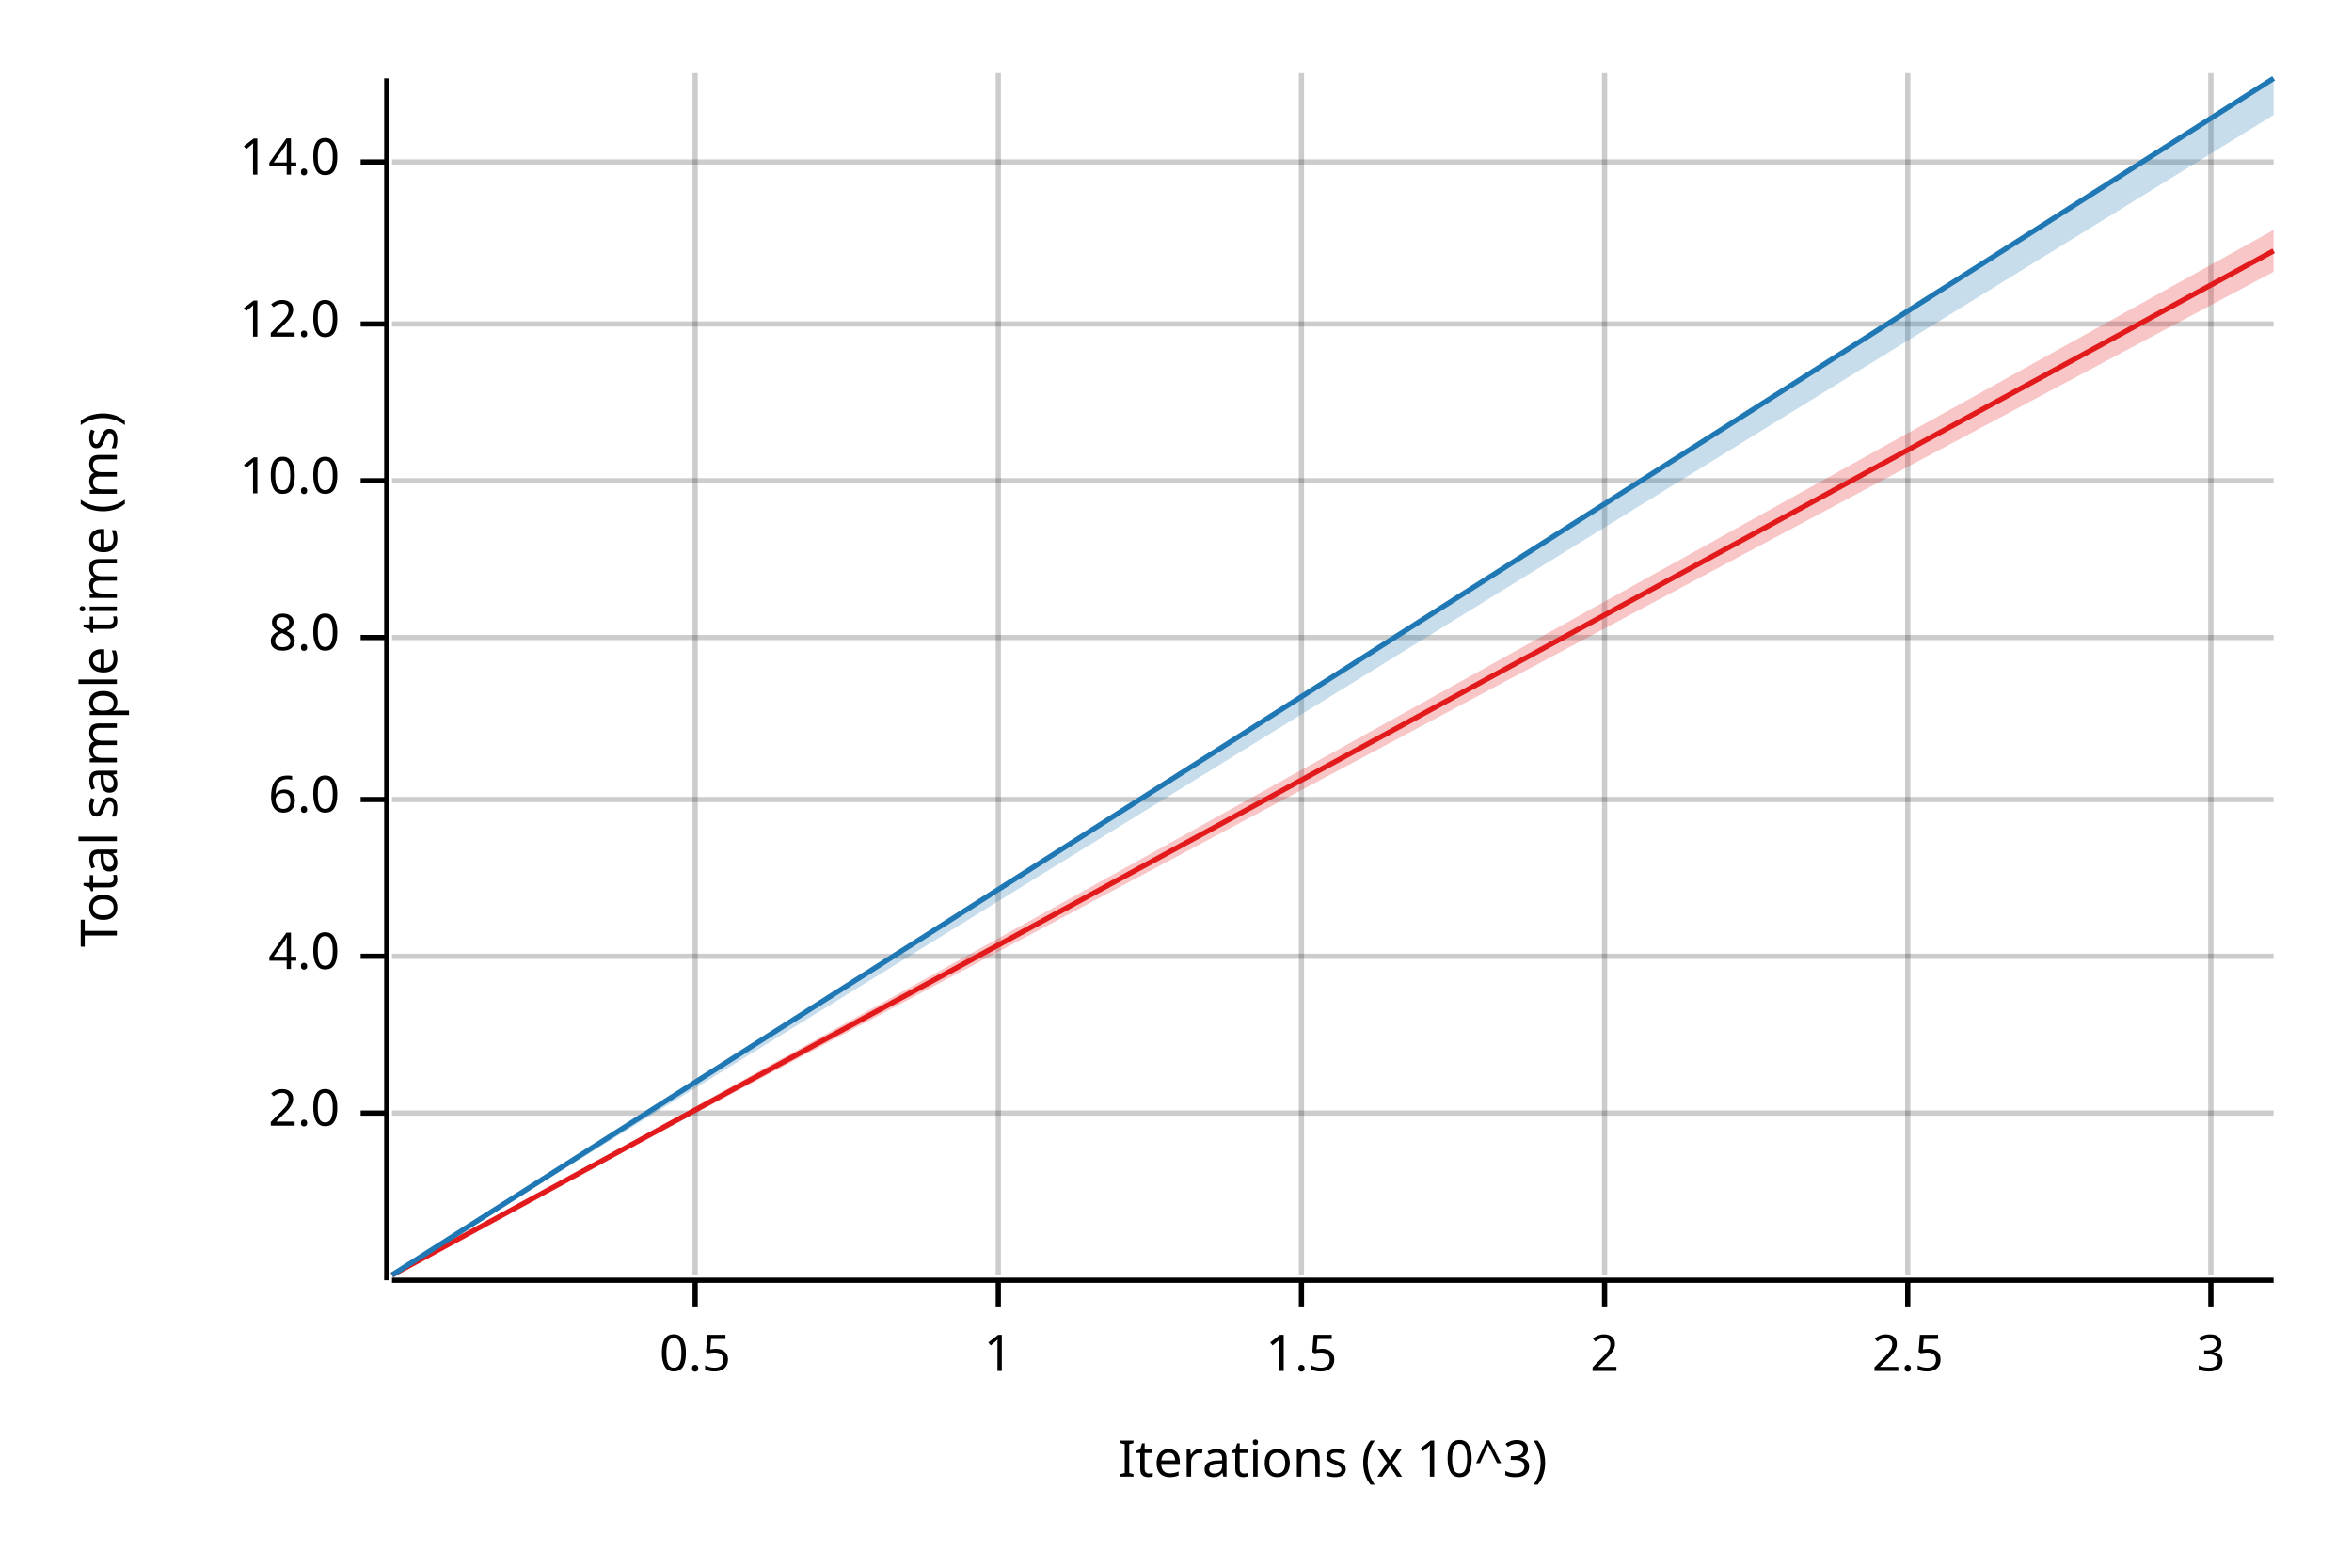
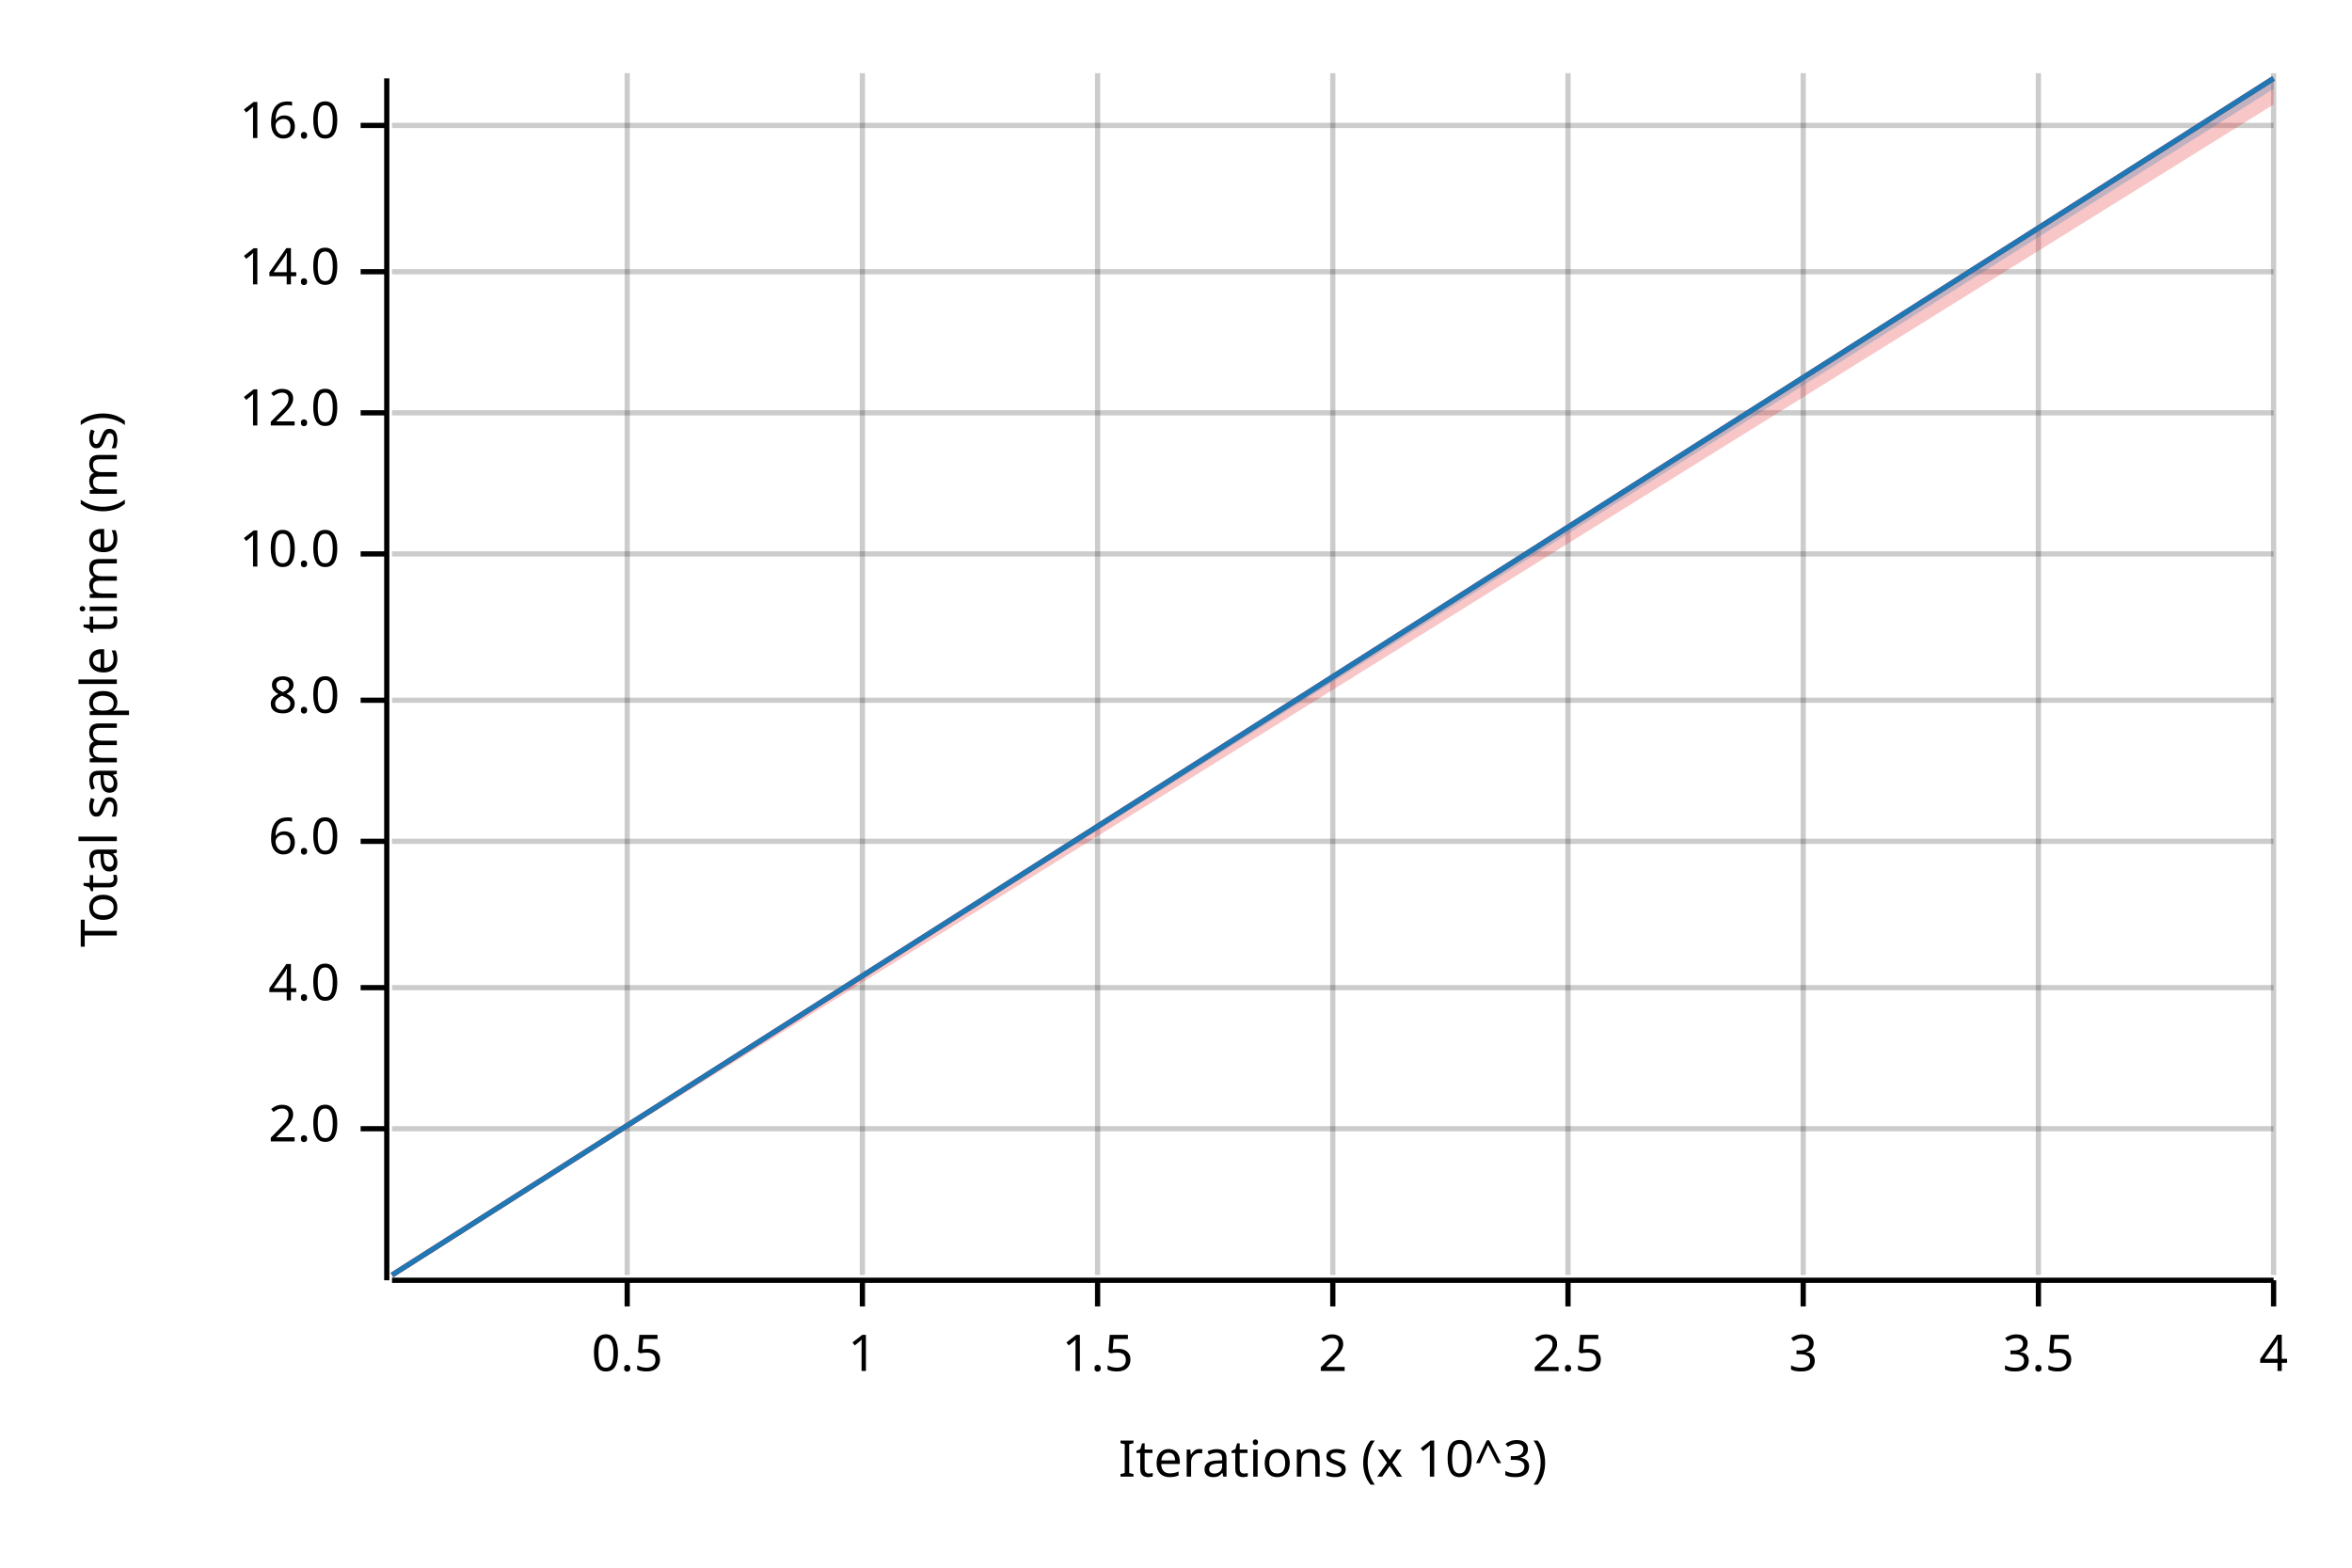
<svg xmlns="http://www.w3.org/2000/svg" width="450" height="300" viewBox="0 0 450 300">
  <text x="15" y="130" dy="0.76em" text-anchor="middle" font-family="sans-serif" font-size="9.677" opacity="1" fill="#000000" transform="rotate(270, 15, 130)">
Total sample time (ms)
</text>
  <text x="255" y="285" dy="-0.5ex" text-anchor="middle" font-family="sans-serif" font-size="9.677" opacity="1" fill="#000000">
Iterations (x 10^3)
</text>
-   <line opacity="0.2" stroke="#000000" stroke-width="1" x1="133" y1="244" x2="133" y2="14" />
-   <line opacity="0.2" stroke="#000000" stroke-width="1" x1="191" y1="244" x2="191" y2="14" />
-   <line opacity="0.2" stroke="#000000" stroke-width="1" x1="249" y1="244" x2="249" y2="14" />
-   <line opacity="0.2" stroke="#000000" stroke-width="1" x1="307" y1="244" x2="307" y2="14" />
-   <line opacity="0.2" stroke="#000000" stroke-width="1" x1="365" y1="244" x2="365" y2="14" />
-   <line opacity="0.2" stroke="#000000" stroke-width="1" x1="423" y1="244" x2="423" y2="14" />
-   <line opacity="0.2" stroke="#000000" stroke-width="1" x1="75" y1="213" x2="435" y2="213" />
-   <line opacity="0.2" stroke="#000000" stroke-width="1" x1="75" y1="183" x2="435" y2="183" />
-   <line opacity="0.2" stroke="#000000" stroke-width="1" x1="75" y1="153" x2="435" y2="153" />
-   <line opacity="0.2" stroke="#000000" stroke-width="1" x1="75" y1="122" x2="435" y2="122" />
-   <line opacity="0.2" stroke="#000000" stroke-width="1" x1="75" y1="92" x2="435" y2="92" />
-   <line opacity="0.2" stroke="#000000" stroke-width="1" x1="75" y1="62" x2="435" y2="62" />
-   <line opacity="0.2" stroke="#000000" stroke-width="1" x1="75" y1="31" x2="435" y2="31" />
+   <line opacity="0.2" stroke="#000000" stroke-width="1" x1="120" y1="244" x2="120" y2="14" />
+   <line opacity="0.2" stroke="#000000" stroke-width="1" x1="165" y1="244" x2="165" y2="14" />
+   <line opacity="0.2" stroke="#000000" stroke-width="1" x1="210" y1="244" x2="210" y2="14" />
+   <line opacity="0.2" stroke="#000000" stroke-width="1" x1="255" y1="244" x2="255" y2="14" />
+   <line opacity="0.2" stroke="#000000" stroke-width="1" x1="300" y1="244" x2="300" y2="14" />
+   <line opacity="0.2" stroke="#000000" stroke-width="1" x1="345" y1="244" x2="345" y2="14" />
+   <line opacity="0.2" stroke="#000000" stroke-width="1" x1="390" y1="244" x2="390" y2="14" />
+   <line opacity="0.2" stroke="#000000" stroke-width="1" x1="435" y1="244" x2="435" y2="14" />
+   <line opacity="0.2" stroke="#000000" stroke-width="1" x1="75" y1="216" x2="435" y2="216" />
+   <line opacity="0.2" stroke="#000000" stroke-width="1" x1="75" y1="189" x2="435" y2="189" />
+   <line opacity="0.2" stroke="#000000" stroke-width="1" x1="75" y1="161" x2="435" y2="161" />
+   <line opacity="0.2" stroke="#000000" stroke-width="1" x1="75" y1="134" x2="435" y2="134" />
+   <line opacity="0.2" stroke="#000000" stroke-width="1" x1="75" y1="106" x2="435" y2="106" />
+   <line opacity="0.2" stroke="#000000" stroke-width="1" x1="75" y1="79" x2="435" y2="79" />
+   <line opacity="0.2" stroke="#000000" stroke-width="1" x1="75" y1="52" x2="435" y2="52" />
+   <line opacity="0.2" stroke="#000000" stroke-width="1" x1="75" y1="24" x2="435" y2="24" />
  <polyline fill="none" opacity="1" stroke="#000000" stroke-width="1" points="74,15 74,245 " />
-   <text x="65" y="213" dy="0.5ex" text-anchor="end" font-family="sans-serif" font-size="9.677" opacity="1" fill="#000000">
+   <text x="65" y="216" dy="0.5ex" text-anchor="end" font-family="sans-serif" font-size="9.677" opacity="1" fill="#000000">
2.0
</text>
-   <polyline fill="none" opacity="1" stroke="#000000" stroke-width="1" points="69,213 74,213 " />
-   <text x="65" y="183" dy="0.5ex" text-anchor="end" font-family="sans-serif" font-size="9.677" opacity="1" fill="#000000">
+   <polyline fill="none" opacity="1" stroke="#000000" stroke-width="1" points="69,216 74,216 " />
+   <text x="65" y="189" dy="0.5ex" text-anchor="end" font-family="sans-serif" font-size="9.677" opacity="1" fill="#000000">
4.0
</text>
-   <polyline fill="none" opacity="1" stroke="#000000" stroke-width="1" points="69,183 74,183 " />
-   <text x="65" y="153" dy="0.5ex" text-anchor="end" font-family="sans-serif" font-size="9.677" opacity="1" fill="#000000">
+   <polyline fill="none" opacity="1" stroke="#000000" stroke-width="1" points="69,189 74,189 " />
+   <text x="65" y="161" dy="0.5ex" text-anchor="end" font-family="sans-serif" font-size="9.677" opacity="1" fill="#000000">
6.0
</text>
-   <polyline fill="none" opacity="1" stroke="#000000" stroke-width="1" points="69,153 74,153 " />
-   <text x="65" y="122" dy="0.5ex" text-anchor="end" font-family="sans-serif" font-size="9.677" opacity="1" fill="#000000">
+   <polyline fill="none" opacity="1" stroke="#000000" stroke-width="1" points="69,161 74,161 " />
+   <text x="65" y="134" dy="0.5ex" text-anchor="end" font-family="sans-serif" font-size="9.677" opacity="1" fill="#000000">
8.0
</text>
-   <polyline fill="none" opacity="1" stroke="#000000" stroke-width="1" points="69,122 74,122 " />
-   <text x="65" y="92" dy="0.5ex" text-anchor="end" font-family="sans-serif" font-size="9.677" opacity="1" fill="#000000">
+   <polyline fill="none" opacity="1" stroke="#000000" stroke-width="1" points="69,134 74,134 " />
+   <text x="65" y="106" dy="0.5ex" text-anchor="end" font-family="sans-serif" font-size="9.677" opacity="1" fill="#000000">
10.0
</text>
-   <polyline fill="none" opacity="1" stroke="#000000" stroke-width="1" points="69,92 74,92 " />
-   <text x="65" y="62" dy="0.5ex" text-anchor="end" font-family="sans-serif" font-size="9.677" opacity="1" fill="#000000">
+   <polyline fill="none" opacity="1" stroke="#000000" stroke-width="1" points="69,106 74,106 " />
+   <text x="65" y="79" dy="0.5ex" text-anchor="end" font-family="sans-serif" font-size="9.677" opacity="1" fill="#000000">
12.0
</text>
-   <polyline fill="none" opacity="1" stroke="#000000" stroke-width="1" points="69,62 74,62 " />
-   <text x="65" y="31" dy="0.5ex" text-anchor="end" font-family="sans-serif" font-size="9.677" opacity="1" fill="#000000">
+   <polyline fill="none" opacity="1" stroke="#000000" stroke-width="1" points="69,79 74,79 " />
+   <text x="65" y="52" dy="0.5ex" text-anchor="end" font-family="sans-serif" font-size="9.677" opacity="1" fill="#000000">
14.0
</text>
-   <polyline fill="none" opacity="1" stroke="#000000" stroke-width="1" points="69,31 74,31 " />
+   <polyline fill="none" opacity="1" stroke="#000000" stroke-width="1" points="69,52 74,52 " />
+   <text x="65" y="24" dy="0.5ex" text-anchor="end" font-family="sans-serif" font-size="9.677" opacity="1" fill="#000000">
+ 16.0
+ </text>
+   <polyline fill="none" opacity="1" stroke="#000000" stroke-width="1" points="69,24 74,24 " />
  <polyline fill="none" opacity="1" stroke="#000000" stroke-width="1" points="75,245 435,245 " />
-   <text x="133" y="255" dy="0.76em" text-anchor="middle" font-family="sans-serif" font-size="9.677" opacity="1" fill="#000000">
+   <text x="120" y="255" dy="0.76em" text-anchor="middle" font-family="sans-serif" font-size="9.677" opacity="1" fill="#000000">
0.5
</text>
-   <polyline fill="none" opacity="1" stroke="#000000" stroke-width="1" points="133,245 133,250 " />
-   <text x="191" y="255" dy="0.76em" text-anchor="middle" font-family="sans-serif" font-size="9.677" opacity="1" fill="#000000">
+   <polyline fill="none" opacity="1" stroke="#000000" stroke-width="1" points="120,245 120,250 " />
+   <text x="165" y="255" dy="0.76em" text-anchor="middle" font-family="sans-serif" font-size="9.677" opacity="1" fill="#000000">
1
</text>
-   <polyline fill="none" opacity="1" stroke="#000000" stroke-width="1" points="191,245 191,250 " />
-   <text x="249" y="255" dy="0.76em" text-anchor="middle" font-family="sans-serif" font-size="9.677" opacity="1" fill="#000000">
+   <polyline fill="none" opacity="1" stroke="#000000" stroke-width="1" points="165,245 165,250 " />
+   <text x="210" y="255" dy="0.76em" text-anchor="middle" font-family="sans-serif" font-size="9.677" opacity="1" fill="#000000">
1.5
</text>
-   <polyline fill="none" opacity="1" stroke="#000000" stroke-width="1" points="249,245 249,250 " />
-   <text x="307" y="255" dy="0.76em" text-anchor="middle" font-family="sans-serif" font-size="9.677" opacity="1" fill="#000000">
+   <polyline fill="none" opacity="1" stroke="#000000" stroke-width="1" points="210,245 210,250 " />
+   <text x="255" y="255" dy="0.76em" text-anchor="middle" font-family="sans-serif" font-size="9.677" opacity="1" fill="#000000">
2
</text>
-   <polyline fill="none" opacity="1" stroke="#000000" stroke-width="1" points="307,245 307,250 " />
-   <text x="365" y="255" dy="0.76em" text-anchor="middle" font-family="sans-serif" font-size="9.677" opacity="1" fill="#000000">
+   <polyline fill="none" opacity="1" stroke="#000000" stroke-width="1" points="255,245 255,250 " />
+   <text x="300" y="255" dy="0.76em" text-anchor="middle" font-family="sans-serif" font-size="9.677" opacity="1" fill="#000000">
2.5
</text>
-   <polyline fill="none" opacity="1" stroke="#000000" stroke-width="1" points="365,245 365,250 " />
-   <text x="423" y="255" dy="0.76em" text-anchor="middle" font-family="sans-serif" font-size="9.677" opacity="1" fill="#000000">
+   <polyline fill="none" opacity="1" stroke="#000000" stroke-width="1" points="300,245 300,250 " />
+   <text x="345" y="255" dy="0.76em" text-anchor="middle" font-family="sans-serif" font-size="9.677" opacity="1" fill="#000000">
3
</text>
-   <polyline fill="none" opacity="1" stroke="#000000" stroke-width="1" points="423,245 423,250 " />
-   <polyline fill="none" opacity="1" stroke="#E31A1C" stroke-width="1" points="75,244 435,48 " />
-   <polygon opacity="0.25" fill="#E31A1C" points="75,244 435,52 435,44 " />
+   <polyline fill="none" opacity="1" stroke="#000000" stroke-width="1" points="345,245 345,250 " />
+   <text x="390" y="255" dy="0.76em" text-anchor="middle" font-family="sans-serif" font-size="9.677" opacity="1" fill="#000000">
+ 3.5
+ </text>
+   <polyline fill="none" opacity="1" stroke="#000000" stroke-width="1" points="390,245 390,250 " />
+   <text x="435" y="255" dy="0.76em" text-anchor="middle" font-family="sans-serif" font-size="9.677" opacity="1" fill="#000000">
+ 4
+ </text>
+   <polyline fill="none" opacity="1" stroke="#000000" stroke-width="1" points="435,245 435,250 " />
+   <polyline fill="none" opacity="1" stroke="#E31A1C" stroke-width="1" points="75,244 435,15 " />
+   <polygon opacity="0.25" fill="#E31A1C" points="75,244 435,20 435,15 " />
  <polyline fill="none" opacity="1" stroke="#1F78B4" stroke-width="1" points="75,244 435,15 " />
-   <polygon opacity="0.25" fill="#1F78B4" points="75,244 435,22 435,15 " />
+   <polygon opacity="0.25" fill="#1F78B4" points="75,244 435,17 435,15 " />
</svg>
